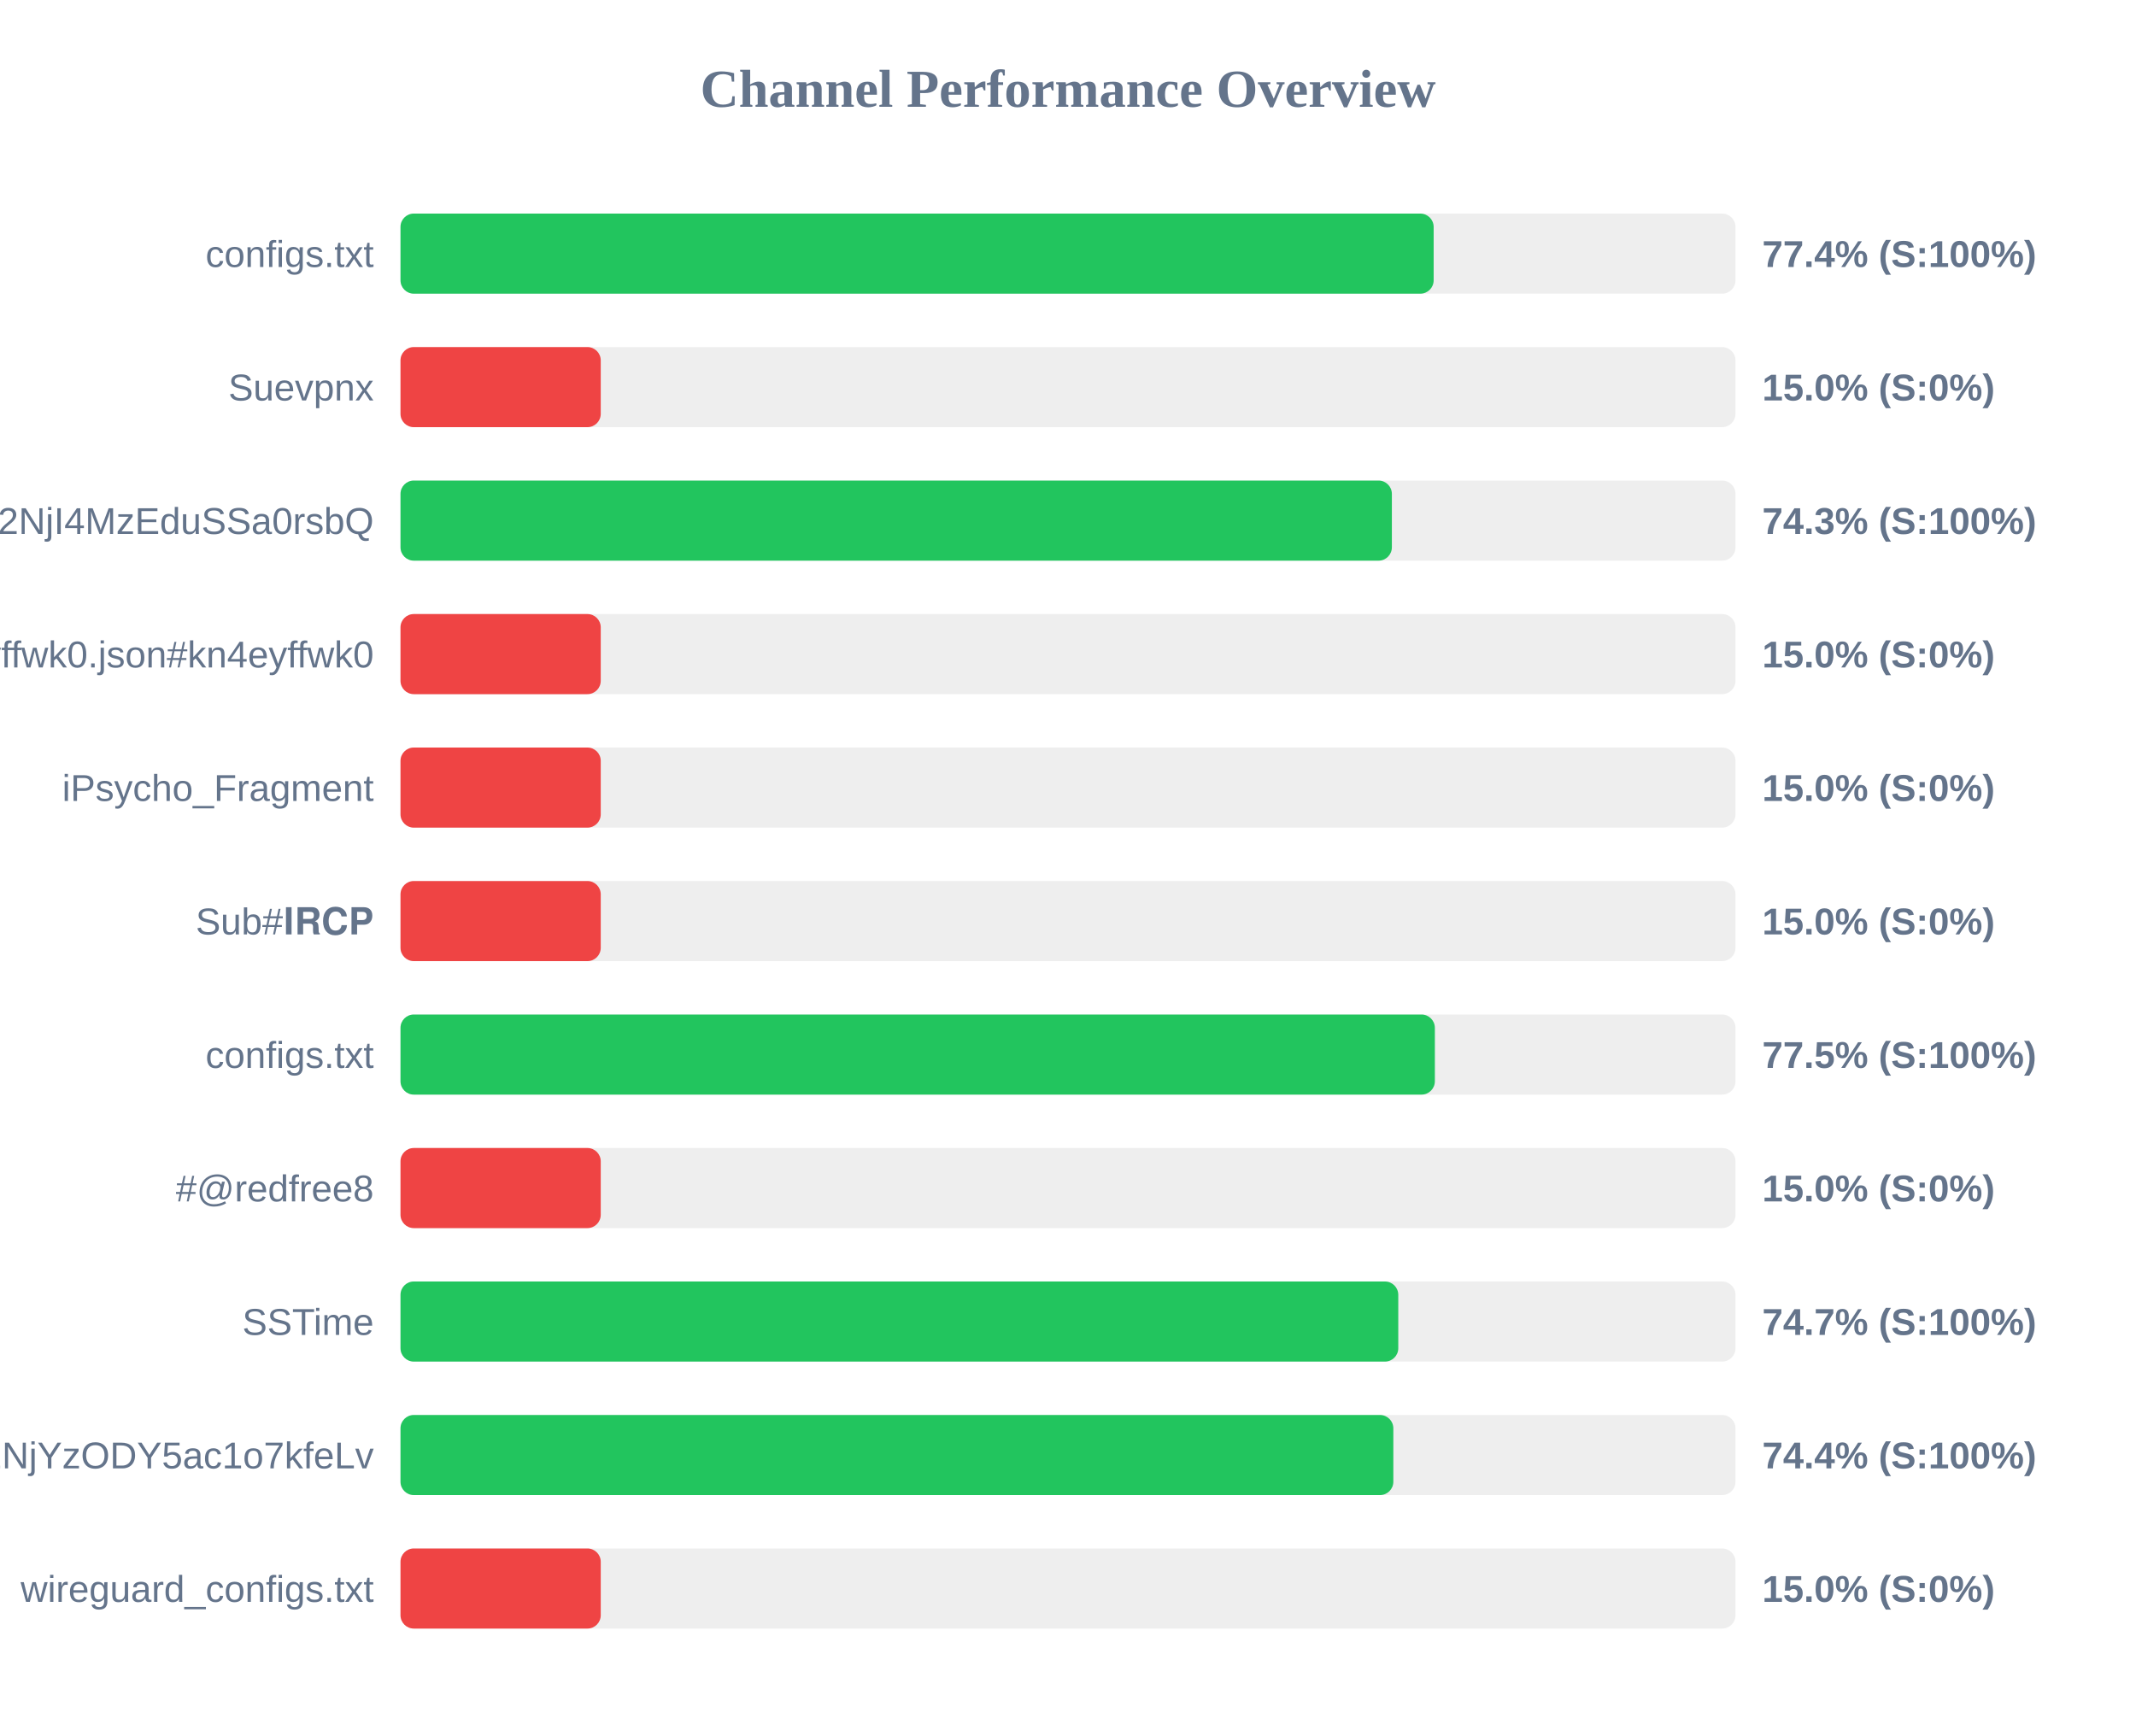
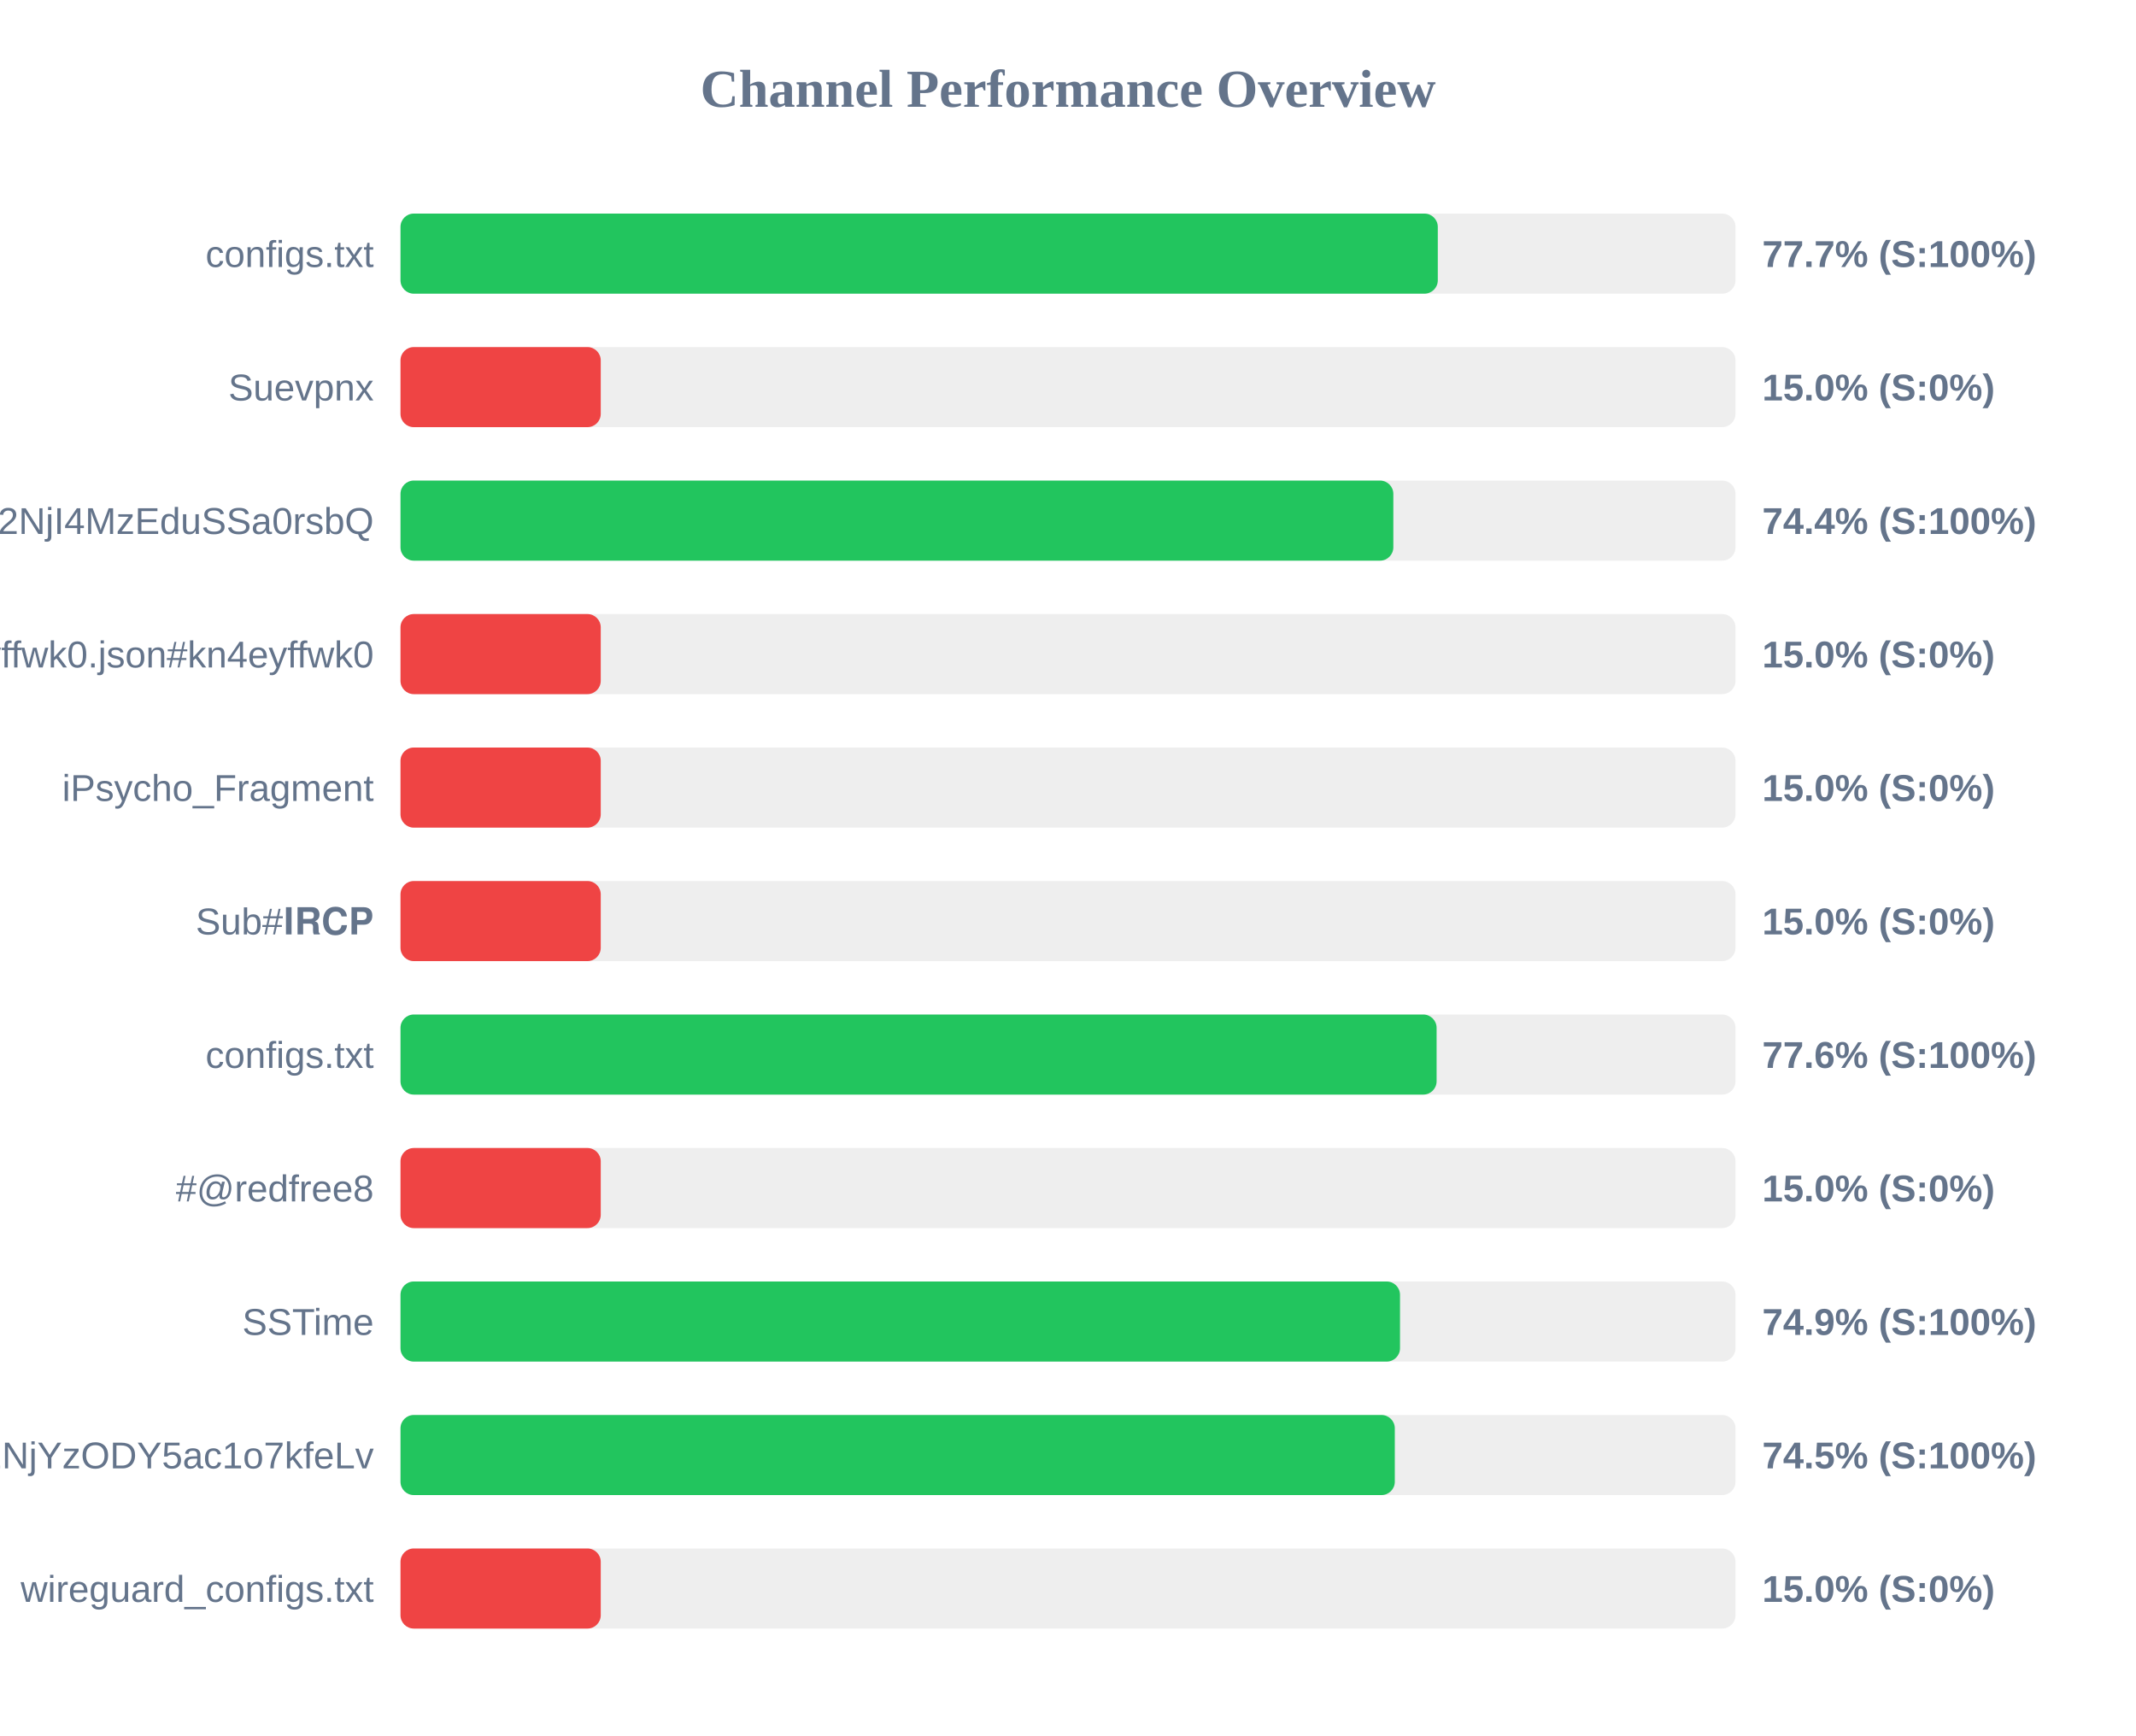
<svg xmlns="http://www.w3.org/2000/svg" width="800" height="650" version="1.1">
  <style>
        .row { font: 14px Arial; fill: #64748b; }
        .score { font: bold 14px Arial; fill: #64748b; }
    </style>
  <text x="400" y="40" text-anchor="middle" font-size="20px" font-weight="bold" fill="#64748b">Channel Performance Overview</text>
  <rect x="150" y="80" width="500" height="30" fill="#eee" rx="5" />
-   <rect x="150" y="80" width="386.95" height="30" fill="#22c55e" rx="5" />
+   <rect x="150" y="80" width="388.5" height="30" fill="#22c55e" rx="5" />
  <text x="140" y="100" text-anchor="end" class="row">configs.txt</text>
-   <text x="660" y="100" text-anchor="start" class="score">77.4% (S:100%)</text>
+   <text x="660" y="100" text-anchor="start" class="score">77.7% (S:100%)</text>
  <rect x="150" y="130" width="500" height="30" fill="#eee" rx="5" />
  <rect x="150" y="130" width="75.0" height="30" fill="#ef4444" rx="5" />
  <text x="140" y="150" text-anchor="end" class="row">Suevpnx</text>
  <text x="660" y="150" text-anchor="start" class="score">15.0% (S:0%)</text>
  <rect x="150" y="180" width="500" height="30" fill="#eee" rx="5" />
-   <rect x="150" y="180" width="371.3" height="30" fill="#22c55e" rx="5" />
+   <rect x="150" y="180" width="371.85" height="30" fill="#22c55e" rx="5" />
  <text x="140" y="200" text-anchor="end" class="row">NTYyMjc2NDA5LDE3NDU2NjI4MzEduSSa0rsbQ</text>
-   <text x="660" y="200" text-anchor="start" class="score">74.3% (S:100%)</text>
+   <text x="660" y="200" text-anchor="start" class="score">74.4% (S:100%)</text>
  <rect x="150" y="230" width="500" height="30" fill="#eee" rx="5" />
  <rect x="150" y="230" width="75.0" height="30" fill="#ef4444" rx="5" />
  <text x="140" y="250" text-anchor="end" class="row">kn4eyffwk0.json#kn4eyffwk0</text>
  <text x="660" y="250" text-anchor="start" class="score">15.0% (S:0%)</text>
  <rect x="150" y="280" width="500" height="30" fill="#eee" rx="5" />
  <rect x="150" y="280" width="75.0" height="30" fill="#ef4444" rx="5" />
  <text x="140" y="300" text-anchor="end" class="row">iPsycho_Fragment</text>
  <text x="660" y="300" text-anchor="start" class="score">15.0% (S:0%)</text>
  <rect x="150" y="330" width="500" height="30" fill="#eee" rx="5" />
  <rect x="150" y="330" width="75.0" height="30" fill="#ef4444" rx="5" />
  <text x="140" y="350" text-anchor="end" class="row">Sub#𝐈𝐑𝐂𝐏</text>
  <text x="660" y="350" text-anchor="start" class="score">15.0% (S:0%)</text>
  <rect x="150" y="380" width="500" height="30" fill="#eee" rx="5" />
-   <rect x="150" y="380" width="387.4" height="30" fill="#22c55e" rx="5" />
+   <rect x="150" y="380" width="388.05" height="30" fill="#22c55e" rx="5" />
  <text x="140" y="400" text-anchor="end" class="row">configs.txt</text>
-   <text x="660" y="400" text-anchor="start" class="score">77.5% (S:100%)</text>
+   <text x="660" y="400" text-anchor="start" class="score">77.6% (S:100%)</text>
  <rect x="150" y="430" width="500" height="30" fill="#eee" rx="5" />
  <rect x="150" y="430" width="75.0" height="30" fill="#ef4444" rx="5" />
  <text x="140" y="450" text-anchor="end" class="row">#@redfree8</text>
  <text x="660" y="450" text-anchor="start" class="score">15.0% (S:0%)</text>
  <rect x="150" y="480" width="500" height="30" fill="#eee" rx="5" />
-   <rect x="150" y="480" width="373.7" height="30" fill="#22c55e" rx="5" />
+   <rect x="150" y="480" width="374.35" height="30" fill="#22c55e" rx="5" />
  <text x="140" y="500" text-anchor="end" class="row">SSTime</text>
-   <text x="660" y="500" text-anchor="start" class="score">74.7% (S:100%)</text>
+   <text x="660" y="500" text-anchor="start" class="score">74.9% (S:100%)</text>
  <rect x="150" y="530" width="500" height="30" fill="#eee" rx="5" />
-   <rect x="150" y="530" width="371.85" height="30" fill="#22c55e" rx="5" />
+   <rect x="150" y="530" width="372.4" height="30" fill="#22c55e" rx="5" />
  <text x="140" y="550" text-anchor="end" class="row">NjE3Mzg1MTE4MywxNzQ1NjYzODY5ac1o7kfeLv</text>
-   <text x="660" y="550" text-anchor="start" class="score">74.4% (S:100%)</text>
+   <text x="660" y="550" text-anchor="start" class="score">74.5% (S:100%)</text>
  <rect x="150" y="580" width="500" height="30" fill="#eee" rx="5" />
  <rect x="150" y="580" width="75.0" height="30" fill="#ef4444" rx="5" />
  <text x="140" y="600" text-anchor="end" class="row">wireguard_configs.txt</text>
  <text x="660" y="600" text-anchor="start" class="score">15.0% (S:0%)</text>
</svg>
